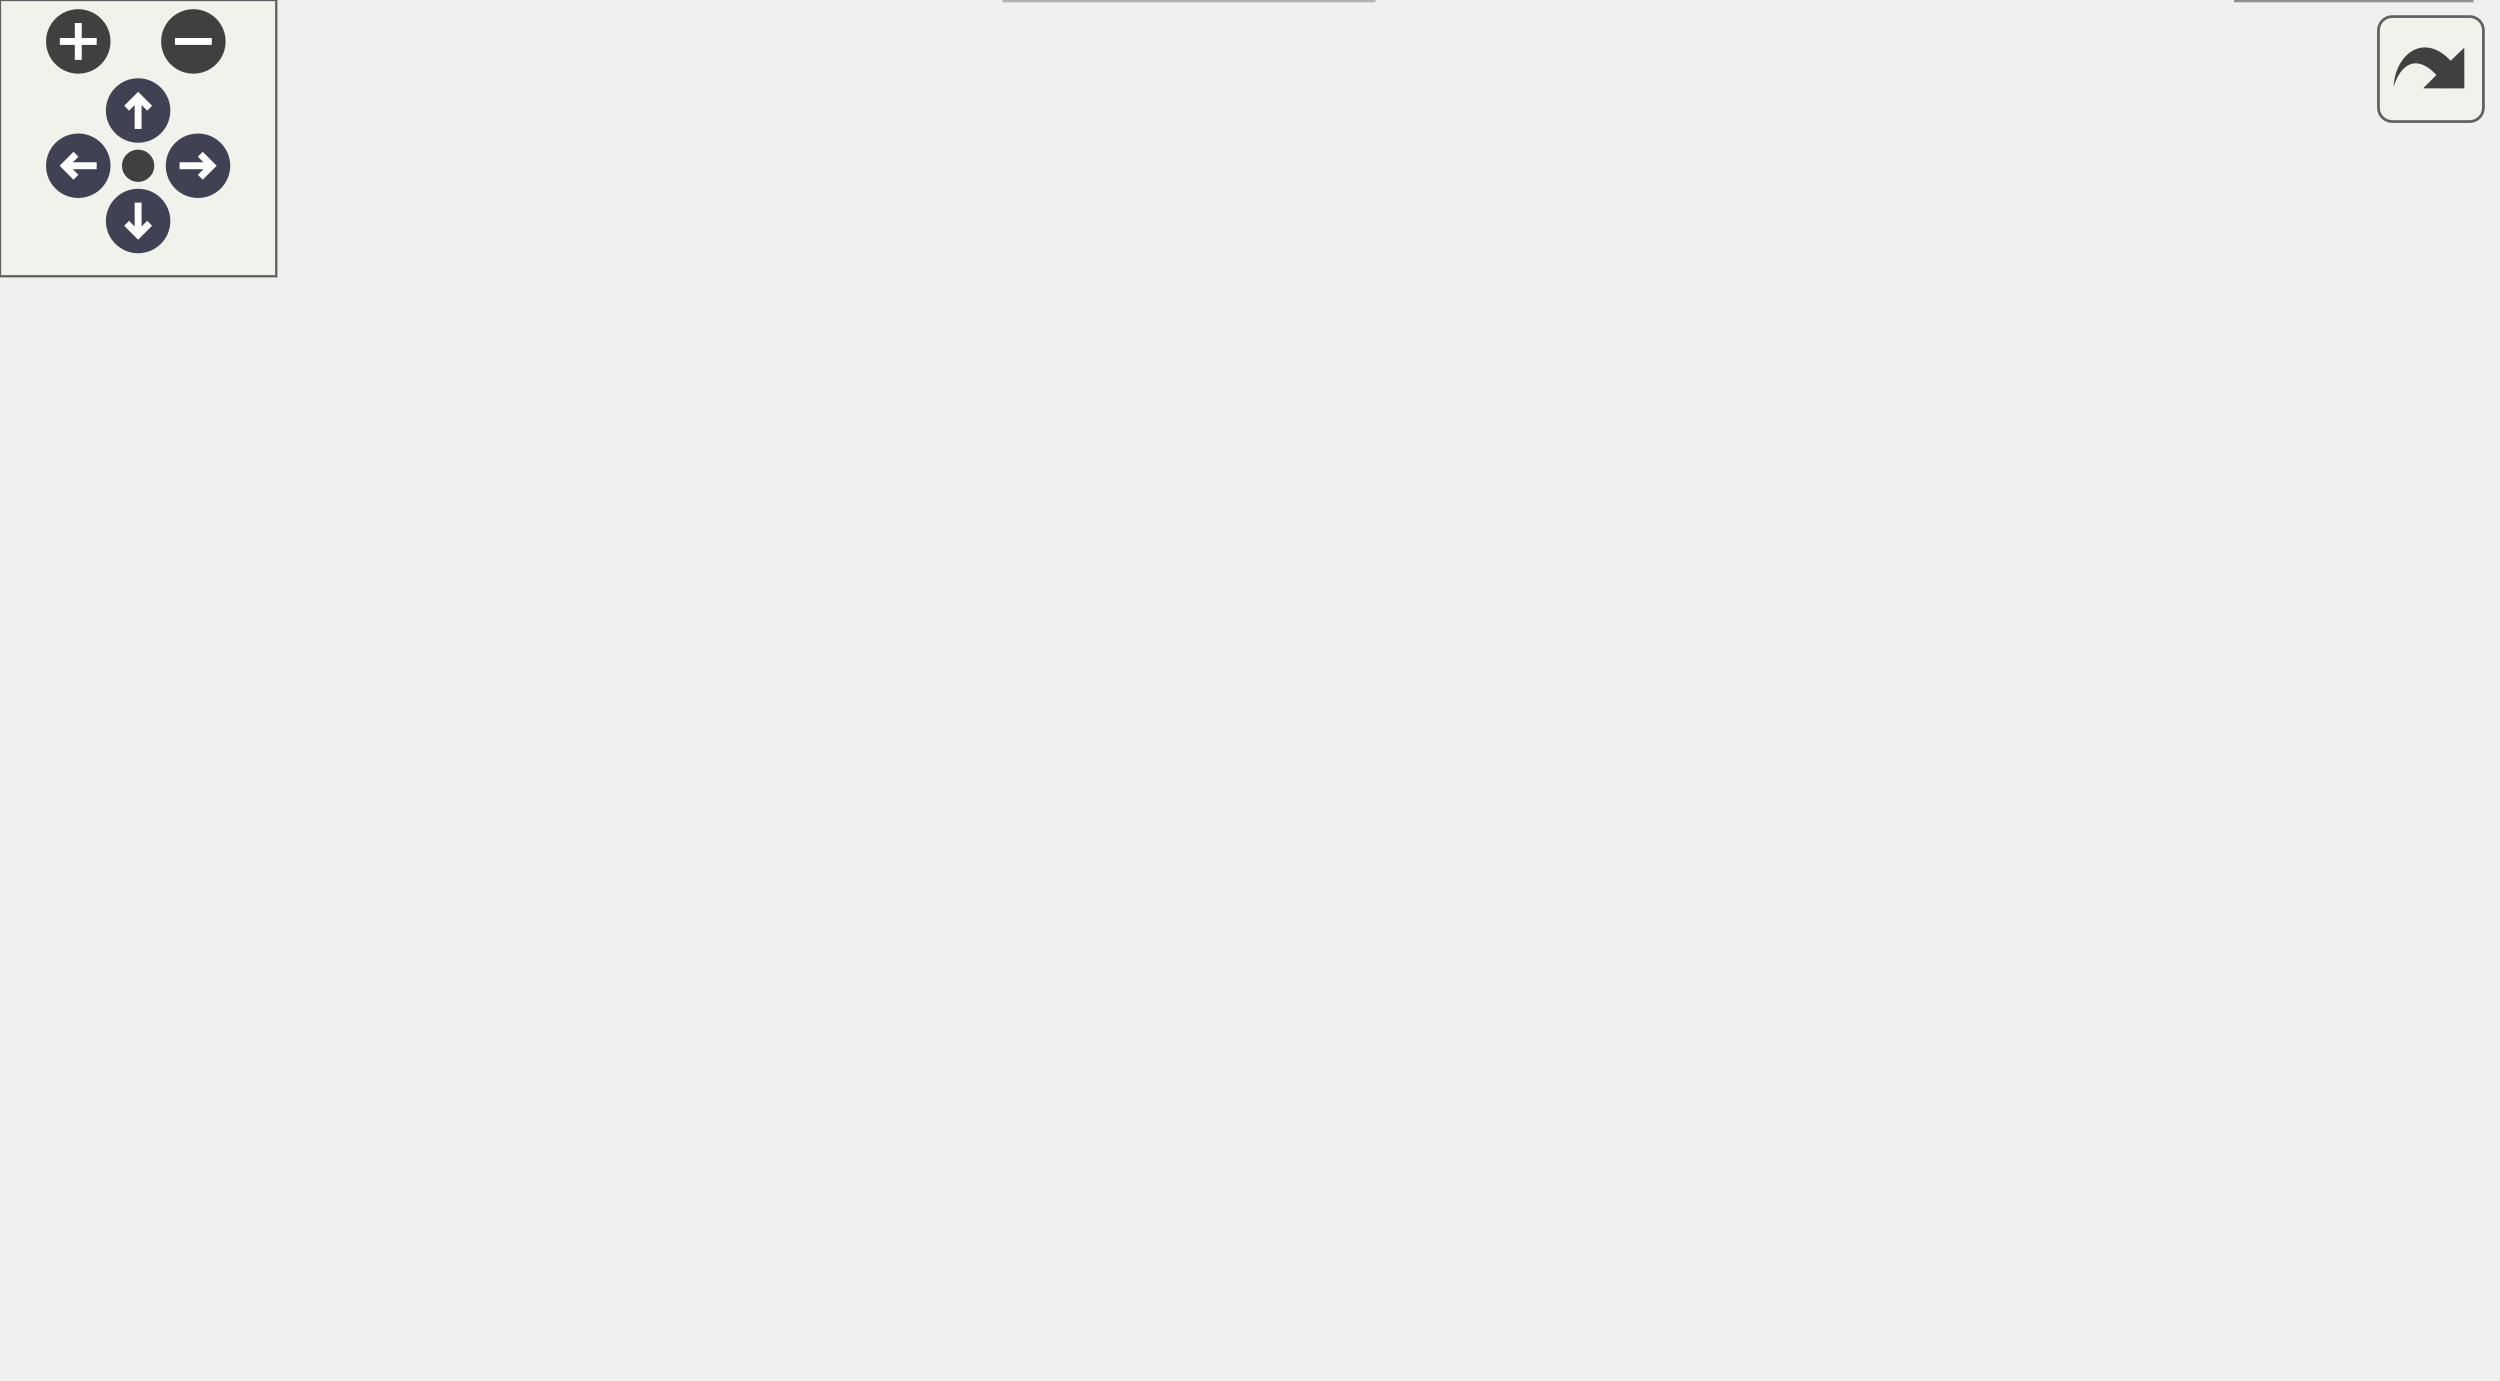
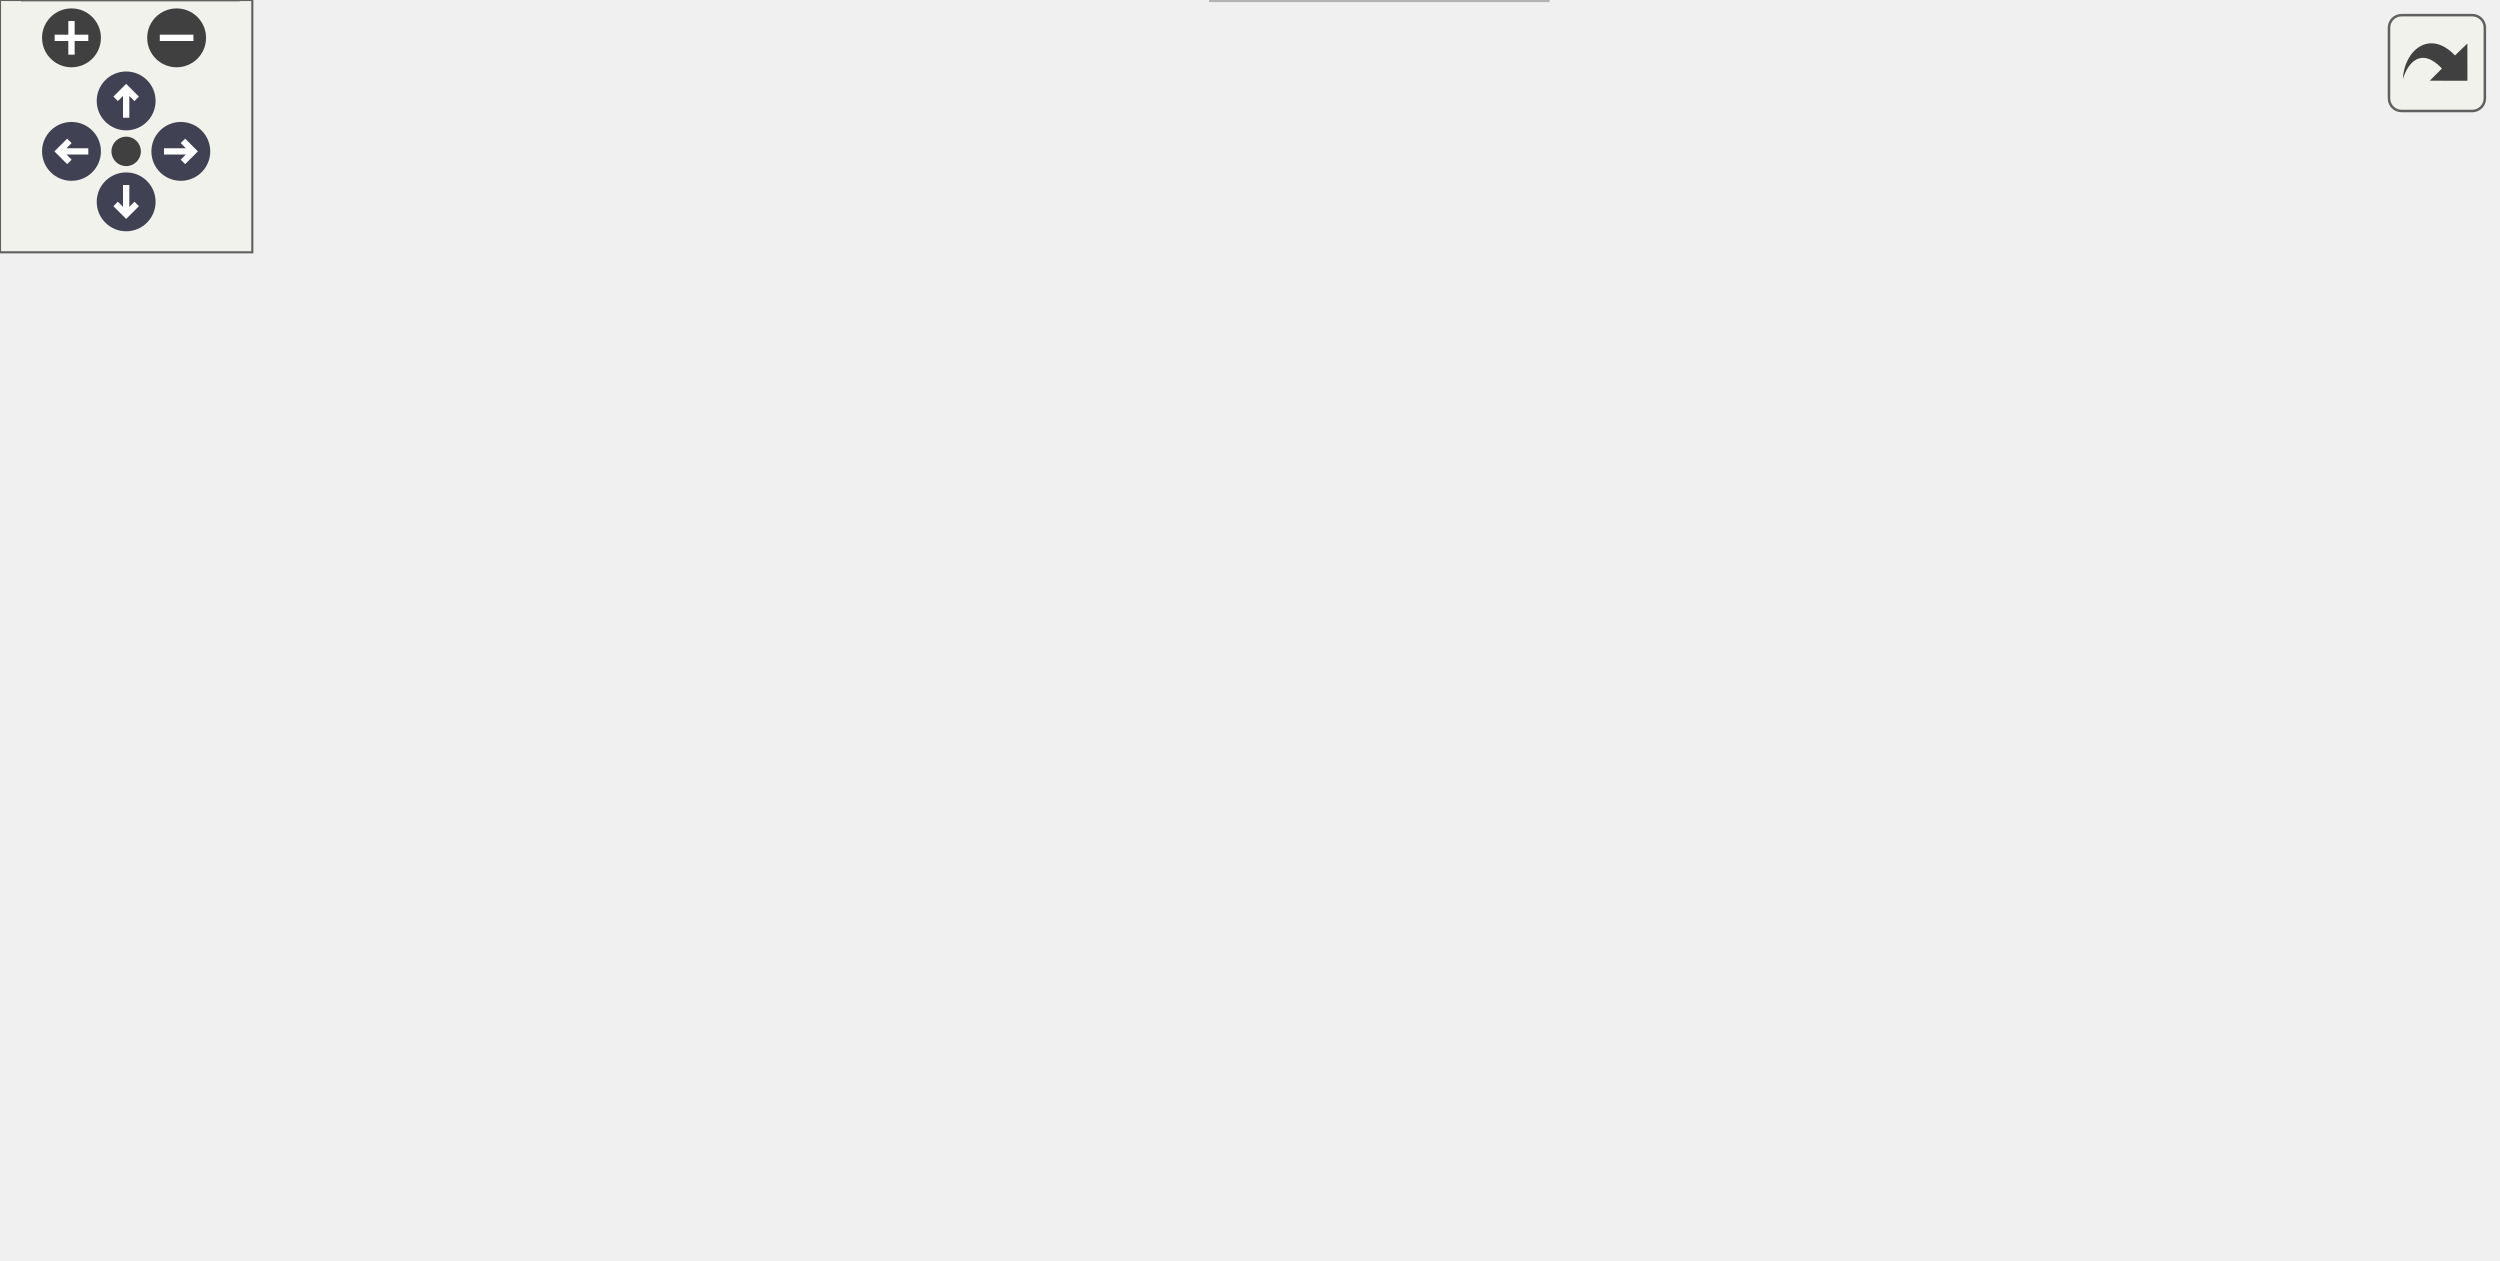
<svg xmlns="http://www.w3.org/2000/svg" xmlns:xlink="http://www.w3.org/1999/xlink" id="main" version="1.1" xml:space="preserve">
  <style type="text/css">
.node, .edge {opacity: 0.7;}
.node.selected, .edge.selected {opacity: 1;}
.edge:hover path { stroke: red; }
.edge:hover polygon { stroke: red; fill: red; }
</style>
  <defs>
    <circle id="rim" cx="0" cy="0" r="7" />
    <circle id="rim2" cx="0" cy="0" r="3.5" />
    <g id="zoomPlus">
      <use xlink:href="#rim" fill="#404040">
        <set attributeName="fill" to="#808080" begin="zoomplus.mouseover" end="zoomplus.mouseout" />
      </use>
      <path d="M-4,0h8M0,-4v8" fill="none" stroke="white" stroke-width="1.5" pointer-events="none" />
    </g>
    <g id="zoomMin">
      <use xlink:href="#rim" fill="#404040">
        <set attributeName="fill" to="#808080" begin="zoomminus.mouseover" end="zoomminus.mouseout" />
      </use>
      <path d="M-4,0h8" fill="none" stroke="white" stroke-width="1.5" pointer-events="none" />
    </g>
    <g id="arrowUp" transform="translate(30 24)">
      <use xlink:href="#rim" />
      <path pointer-events="none" fill="none" stroke="white" stroke-width="1.5" d="M0,-3.0v7 M-2.5,-0.5L0,-3.0L2.5,-0.5" />
    </g>
    <g id="arrowRight" transform="rotate(90) translate(36 -43)">
      <use xlink:href="#rim" />
      <path pointer-events="none" fill="none" stroke="white" stroke-width="1.5" d="M0,-3.0v7 M-2.5,-0.5L0,-3.0L2.5,-0.5" />
    </g>
    <g id="arrowDown" transform="rotate(180) translate(-30 -48)">
      <use xlink:href="#rim" />
      <path pointer-events="none" fill="none" stroke="white" stroke-width="1.5" d="M0,-3.0v7 M-2.5,-0.5L0,-3.0L2.5,-0.5" />
    </g>
    <g id="arrowLeft" transform="rotate(270) translate(-36 17)">
      <use xlink:href="#rim" />
      <path pointer-events="none" fill="none" stroke="white" stroke-width="1.5" d="M0,-3.0v7 M-2.5,-0.5L0,-3.0L2.5,-0.5" />
    </g>
    <g id="resetDef">
      <use xlink:href="#rim2" fill="#404040">
        <set attributeName="fill" to="#808080" begin="reset.mouseover" end="reset.mouseout" />
      </use>
    </g>
  </defs>
  <svg id="graph" class="graph">
    <g id="viewport">
      <g id="Node000001" class="node">
        <g id="a_Node000001">
          <a xlink:title=" ">
-             <polygon fill="#999999" stroke="#666666" points="170.73,-239 33.73,-239 33.73,-220 170.73,-220 170.73,-239" />
-             <text text-anchor="middle" x="102.23" y="-227" font-family="Helvetica,sans-Serif" font-size="10.00">src/networking/packets.c</text>
+             <polygon fill="#999999" stroke="#666666" points="521.5,-239 384.5,-239 384.5,-220 521.5,-220 521.5,-239" />
+             <text text-anchor="middle" x="453" y="-227" font-family="Helvetica,sans-Serif" font-size="10.00">src/networking/packets.c</text>
          </a>
        </g>
      </g>
      <g id="Node000002" class="node">
        <g id="a_Node000002">
          <a xlink:title=" ">
-             <polygon fill="#e0e0e0" stroke="#999999" points="298.23,-19 218.23,-19 218.23,0 298.23,0 298.23,-19" />
-             <text text-anchor="middle" x="258.23" y="-7" font-family="Helvetica,sans-Serif" font-size="10.00">libultraship.h</text>
+             <polygon fill="#e0e0e0" stroke="#999999" points="368,-19 288,-19 288,0 368,0 368,-19" />
+             <text text-anchor="middle" x="328" y="-7" font-family="Helvetica,sans-Serif" font-size="10.00">libultraship.h</text>
          </a>
        </g>
      </g>
      <g id="edge1_Node000001_Node000002" class="edge">
        <g id="a_edge1_Node000001_Node000002">
          <a xlink:title=" ">
-             <path fill="none" stroke="#63b8ff" d="M85.82,-219.95C51.51,-200.93 -22.25,-153.4 7.23,-110 52.08,-43.97 148.32,-21.76 207.74,-14.29" />
-             <polygon fill="#63b8ff" stroke="#63b8ff" points="208.49,-17.72 218.02,-13.1 207.69,-10.77 208.49,-17.72" />
+             <path fill="none" stroke="#63b8ff" d="M455.17,-219.74C459.72,-199.5 468.65,-148.28 453,-110 435.73,-67.77 389.05,-38.73 357.88,-23.37" />
+             <polygon fill="#63b8ff" stroke="#63b8ff" points="359.29,-20.16 348.76,-19.04 356.29,-26.48 359.29,-20.16" />
          </a>
        </g>
      </g>
      <g id="Node000003" class="node">
        <g id="a_Node000003">
          <a xlink:title=" ">
-             <polygon fill="#e0e0e0" stroke="#999999" points="109.73,-129 16.73,-129 16.73,-110 109.73,-110 109.73,-129" />
-             <text text-anchor="middle" x="63.23" y="-117" font-family="Helvetica,sans-Serif" font-size="10.00">SDL2/SDL_net.h</text>
+             <polygon fill="#e0e0e0" stroke="#999999" points="593.5,-184 500.5,-184 500.5,-165 593.5,-165 593.5,-184" />
+             <text text-anchor="middle" x="547" y="-172" font-family="Helvetica,sans-Serif" font-size="10.00">SDL2/SDL_net.h</text>
          </a>
        </g>
      </g>
      <g id="edge2_Node000001_Node000003" class="edge">
        <g id="a_edge2_Node000001_Node000003">
          <a xlink:title=" ">
-             <path fill="none" stroke="#63b8ff" d="M99.04,-219.66C92.67,-202.01 78.25,-162.09 69.78,-138.64" />
-             <polygon fill="#63b8ff" stroke="#63b8ff" points="73.05,-137.38 66.36,-129.16 66.46,-139.75 73.05,-137.38" />
+             <path fill="none" stroke="#63b8ff" d="M468.1,-219.98C482.82,-211.69 505.42,-198.94 522.67,-189.22" />
+             <polygon fill="#63b8ff" stroke="#63b8ff" points="524.63,-192.13 531.62,-184.17 521.19,-186.03 524.63,-192.13" />
          </a>
        </g>
      </g>
      <g id="Node000004" class="node">
        <g id="a_Node000004">
          <a xlink:href="networking_8h.html" target="_top" xlink:title=" ">
-             <polygon fill="white" stroke="#666666" points="175.23,-184 95.23,-184 95.23,-165 175.23,-165 175.23,-184" />
-             <text text-anchor="middle" x="135.23" y="-172" font-family="Helvetica,sans-Serif" font-size="10.00">networking.h</text>
+             <polygon fill="white" stroke="#666666" points="444,-129 364,-129 364,-110 444,-110 444,-129" />
+             <text text-anchor="middle" x="404" y="-117" font-family="Helvetica,sans-Serif" font-size="10.00">networking.h</text>
          </a>
        </g>
      </g>
      <g id="edge3_Node000001_Node000004" class="edge">
        <g id="a_edge3_Node000001_Node000004">
          <a xlink:title=" ">
-             <path fill="none" stroke="#63b8ff" d="M107.68,-219.75C112.25,-212.42 118.9,-201.73 124.53,-192.7" />
-             <polygon fill="#63b8ff" stroke="#63b8ff" points="127.57,-194.43 129.89,-184.09 121.63,-190.73 127.57,-194.43" />
+             <path fill="none" stroke="#63b8ff" d="M448.99,-219.66C440.95,-201.93 422.7,-161.73 412.08,-138.32" />
+             <polygon fill="#63b8ff" stroke="#63b8ff" points="415.25,-136.82 407.93,-129.16 408.87,-139.71 415.25,-136.82" />
          </a>
        </g>
      </g>
      <g id="Node000006" class="node">
        <g id="a_Node000006">
          <a xlink:href="code__800029B0_8h.html" target="_top" xlink:title=" ">
-             <polygon fill="white" stroke="#666666" points="331.73,-184 228.73,-184 228.73,-165 331.73,-165 331.73,-184" />
-             <text text-anchor="middle" x="280.23" y="-172" font-family="Helvetica,sans-Serif" font-size="10.00">code_800029B0.h</text>
-           </a>
-         </g>
-       </g>
-       <g id="edge8_Node000001_Node000006" class="edge">
-         <g id="a_edge8_Node000001_Node000006">
-           <a xlink:title=" ">
-             <path fill="none" stroke="#63b8ff" d="M130.83,-219.98C160.85,-211.05 208.21,-196.94 241.55,-187.02" />
-             <polygon fill="#63b8ff" stroke="#63b8ff" points="242.83,-190.29 251.41,-184.08 240.83,-183.58 242.83,-190.29" />
+             <polygon fill="white" stroke="#666666" points="313.5,-184 210.5,-184 210.5,-165 313.5,-165 313.5,-184" />
+             <text text-anchor="middle" x="262" y="-172" font-family="Helvetica,sans-Serif" font-size="10.00">code_800029B0.h</text>
+           </a>
+         </g>
+       </g>
+       <g id="edge7_Node000001_Node000006" class="edge">
+         <g id="a_edge7_Node000001_Node000006">
+           <a xlink:title=" ">
+             <path fill="none" stroke="#63b8ff" d="M422.31,-219.98C389.83,-210.97 338.4,-196.7 302.59,-186.76" />
+             <polygon fill="#63b8ff" stroke="#63b8ff" points="303.5,-183.38 292.93,-184.08 301.63,-190.13 303.5,-183.38" />
          </a>
        </g>
      </g>
      <g id="edge4_Node000004_Node000002" class="edge">
        <g id="a_edge4_Node000004_Node000002">
          <a xlink:title=" ">
-             <path fill="none" stroke="#63b8ff" d="M137.36,-164.83C142.85,-143.89 159.22,-89.72 189.23,-55 200.44,-42.03 216.35,-31.43 230.06,-23.83" />
-             <polygon fill="#63b8ff" stroke="#63b8ff" points="231.9,-26.81 239.12,-19.06 228.64,-20.62 231.9,-26.81" />
-           </a>
-         </g>
-       </g>
-       <g id="edge7_Node000004_Node000003" class="edge">
-         <g id="a_edge7_Node000004_Node000003">
-           <a xlink:title=" ">
-             <path fill="none" stroke="#63b8ff" d="M123.67,-164.98C112.81,-157 96.35,-144.88 83.35,-135.31" />
-             <polygon fill="#63b8ff" stroke="#63b8ff" points="85.14,-132.28 75.01,-129.17 80.99,-137.92 85.14,-132.28" />
+             <path fill="none" stroke="#63b8ff" d="M402.13,-109.62C399.1,-96.7 392.19,-72.36 380,-55 371.89,-43.45 360.12,-33.04 349.82,-25.2" />
+             <polygon fill="#63b8ff" stroke="#63b8ff" points="351.78,-22.3 341.63,-19.25 347.66,-27.96 351.78,-22.3" />
          </a>
        </g>
      </g>
      <g id="Node000005" class="node">
        <g id="a_Node000005">
          <a xlink:href="common__structs_8h.html" target="_top" xlink:title=" ">
-             <polygon fill="white" stroke="#666666" points="311.73,-74 204.73,-74 204.73,-55 311.73,-55 311.73,-74" />
-             <text text-anchor="middle" x="258.23" y="-62" font-family="Helvetica,sans-Serif" font-size="10.00">common_structs.h</text>
+             <polygon fill="white" stroke="#666666" points="299.5,-74 192.5,-74 192.5,-55 299.5,-55 299.5,-74" />
+             <text text-anchor="middle" x="246" y="-62" font-family="Helvetica,sans-Serif" font-size="10.00">common_structs.h</text>
          </a>
        </g>
      </g>
      <g id="edge5_Node000004_Node000005" class="edge">
        <g id="a_edge5_Node000004_Node000005">
          <a xlink:title=" ">
-             <path fill="none" stroke="#63b8ff" d="M145.3,-164.66C166.22,-146.3 214.6,-103.81 240.73,-80.87" />
-             <polygon fill="#63b8ff" stroke="#63b8ff" points="243.17,-83.39 248.37,-74.16 238.55,-78.13 243.17,-83.39" />
+             <path fill="none" stroke="#63b8ff" d="M378.61,-109.98C352.2,-101.13 310.65,-87.19 281.11,-77.28" />
+             <polygon fill="#63b8ff" stroke="#63b8ff" points="282.18,-73.94 271.58,-74.08 279.95,-80.58 282.18,-73.94" />
          </a>
        </g>
      </g>
      <g id="edge6_Node000005_Node000002" class="edge">
        <g id="a_edge6_Node000005_Node000002">
          <a xlink:title=" ">
-             <path fill="none" stroke="#63b8ff" d="M258.23,-54.75C258.23,-47.8 258.23,-37.85 258.23,-29.13" />
-             <polygon fill="#63b8ff" stroke="#63b8ff" points="261.73,-29.09 258.23,-19.09 254.73,-29.09 261.73,-29.09" />
-           </a>
-         </g>
-       </g>
-       <g id="edge12_Node000006_Node000002" class="edge">
-         <g id="a_edge12_Node000006_Node000002">
-           <a xlink:title=" ">
-             <path fill="none" stroke="#63b8ff" d="M268.78,-164.93C249.12,-149.4 209.67,-114.44 195.23,-74 192.39,-66.05 191.35,-62.5 195.23,-55 202.27,-41.41 215.58,-31.09 228.15,-23.82" />
-             <polygon fill="#63b8ff" stroke="#63b8ff" points="229.9,-26.86 237.08,-19.07 226.61,-20.68 229.9,-26.86" />
+             <path fill="none" stroke="#63b8ff" d="M259.17,-54.98C271.77,-46.84 291,-34.41 305.94,-24.76" />
+             <polygon fill="#63b8ff" stroke="#63b8ff" points="308.09,-27.54 314.59,-19.17 304.29,-21.66 308.09,-27.54" />
+           </a>
+         </g>
+       </g>
+       <g id="edge11_Node000006_Node000002" class="edge">
+         <g id="a_edge11_Node000006_Node000002">
+           <a xlink:title=" ">
+             <path fill="none" stroke="#63b8ff" d="M271.15,-164.97C279.88,-156.47 293.01,-142.73 302,-129 316.7,-106.53 321.11,-100.2 327,-74 330.3,-59.34 330.37,-42.29 329.71,-29.55" />
+             <polygon fill="#63b8ff" stroke="#63b8ff" points="333.18,-28.99 328.98,-19.26 326.2,-29.48 333.18,-28.99" />
          </a>
        </g>
      </g>
      <g id="Node000007" class="node">
        <g id="a_Node000007">
          <a xlink:href="macros_8h.html" target="_top" xlink:title=" ">
-             <polygon fill="white" stroke="#666666" points="542.23,-74 480.23,-74 480.23,-55 542.23,-55 542.23,-74" />
-             <text text-anchor="middle" x="511.23" y="-62" font-family="Helvetica,sans-Serif" font-size="10.00">macros.h</text>
-           </a>
-         </g>
-       </g>
-       <g id="edge9_Node000006_Node000007" class="edge">
-         <g id="a_edge9_Node000006_Node000007">
-           <a xlink:title=" ">
-             <path fill="none" stroke="#63b8ff" d="M323.91,-164.93C354.5,-157.88 395.73,-146.21 429.23,-129 454.1,-116.23 478.96,-95.59 494.68,-81.33" />
-             <polygon fill="#63b8ff" stroke="#63b8ff" points="497.47,-83.52 502.42,-74.15 492.71,-78.39 497.47,-83.52" />
+             <polygon fill="white" stroke="#666666" points="62,-74 0,-74 0,-55 62,-55 62,-74" />
+             <text text-anchor="middle" x="31" y="-62" font-family="Helvetica,sans-Serif" font-size="10.00">macros.h</text>
+           </a>
+         </g>
+       </g>
+       <g id="edge8_Node000006_Node000007" class="edge">
+         <g id="a_edge8_Node000006_Node000007">
+           <a xlink:title=" ">
+             <path fill="none" stroke="#63b8ff" d="M210.4,-166.85C175.97,-160.76 130.65,-149.46 95,-129 74.31,-117.13 55.58,-96.89 43.8,-82.46" />
+             <polygon fill="#63b8ff" stroke="#63b8ff" points="46.35,-80.03 37.41,-74.34 40.85,-84.36 46.35,-80.03" />
          </a>
        </g>
      </g>
      <g id="Node000009" class="node">
        <g id="a_Node000009">
          <a xlink:href="actor__types_8h.html" target="_top" xlink:title=" ">
-             <polygon fill="white" stroke="#666666" points="419.73,-129 336.73,-129 336.73,-110 419.73,-110 419.73,-129" />
-             <text text-anchor="middle" x="378.23" y="-117" font-family="Helvetica,sans-Serif" font-size="10.00">actor_types.h</text>
-           </a>
-         </g>
-       </g>
-       <g id="edge13_Node000006_Node000009" class="edge">
-         <g id="a_edge13_Node000006_Node000009">
-           <a xlink:title=" ">
-             <path fill="none" stroke="#63b8ff" d="M295.98,-164.98C311.46,-156.61 335.33,-143.7 353.37,-133.95" />
-             <polygon fill="#63b8ff" stroke="#63b8ff" points="355.07,-137.01 362.2,-129.17 351.74,-130.85 355.07,-137.01" />
+             <polygon fill="white" stroke="#666666" points="187.5,-129 104.5,-129 104.5,-110 187.5,-110 187.5,-129" />
+             <text text-anchor="middle" x="146" y="-117" font-family="Helvetica,sans-Serif" font-size="10.00">actor_types.h</text>
+           </a>
+         </g>
+       </g>
+       <g id="edge12_Node000006_Node000009" class="edge">
+         <g id="a_edge12_Node000006_Node000009">
+           <a xlink:title=" ">
+             <path fill="none" stroke="#63b8ff" d="M243.36,-164.98C224.7,-156.46 195.75,-143.23 174.26,-133.41" />
+             <polygon fill="#63b8ff" stroke="#63b8ff" points="175.53,-130.14 164.98,-129.17 172.62,-136.51 175.53,-130.14" />
          </a>
        </g>
      </g>
      <g id="Node000011" class="node">
        <g id="a_Node000011">
          <a xlink:href="camera_8h.html" target="_top" xlink:title=" ">
-             <polygon fill="white" stroke="#666666" points="311.23,-129 249.23,-129 249.23,-110 311.23,-110 311.23,-129" />
-             <text text-anchor="middle" x="280.23" y="-117" font-family="Helvetica,sans-Serif" font-size="10.00">camera.h</text>
-           </a>
-         </g>
-       </g>
-       <g id="edge18_Node000006_Node000011" class="edge">
-         <g id="a_edge18_Node000006_Node000011">
-           <a xlink:title=" ">
-             <path fill="none" stroke="#63b8ff" d="M280.23,-164.75C280.23,-157.8 280.23,-147.85 280.23,-139.13" />
-             <polygon fill="#63b8ff" stroke="#63b8ff" points="283.73,-139.09 280.23,-129.09 276.73,-139.09 283.73,-139.09" />
-           </a>
-         </g>
-       </g>
-       <g id="edge11_Node000007_Node000002" class="edge">
-         <g id="a_edge11_Node000007_Node000002">
-           <a xlink:title=" ">
-             <path fill="none" stroke="#63b8ff" d="M480.23,-56.9C477.19,-56.26 474.15,-55.61 471.23,-55 415.45,-43.25 351.42,-29.89 308.25,-20.9" />
-             <polygon fill="#63b8ff" stroke="#63b8ff" points="308.79,-17.44 298.28,-18.82 307.36,-24.29 308.79,-17.44" />
+             <polygon fill="white" stroke="#666666" points="293,-129 231,-129 231,-110 293,-110 293,-129" />
+             <text text-anchor="middle" x="262" y="-117" font-family="Helvetica,sans-Serif" font-size="10.00">camera.h</text>
+           </a>
+         </g>
+       </g>
+       <g id="edge17_Node000006_Node000011" class="edge">
+         <g id="a_edge17_Node000006_Node000011">
+           <a xlink:title=" ">
+             <path fill="none" stroke="#63b8ff" d="M262,-164.75C262,-157.8 262,-147.85 262,-139.13" />
+             <polygon fill="#63b8ff" stroke="#63b8ff" points="265.5,-139.09 262,-129.09 258.5,-139.09 265.5,-139.09" />
+           </a>
+         </g>
+       </g>
+       <g id="edge10_Node000007_Node000002" class="edge">
+         <g id="a_edge10_Node000007_Node000002">
+           <a xlink:title=" ">
+             <path fill="none" stroke="#63b8ff" d="M62.46,-57.51C67,-56.66 71.62,-55.8 76,-55 145.92,-42.22 226.86,-28.04 277.74,-19.19" />
+             <polygon fill="#63b8ff" stroke="#63b8ff" points="278.57,-22.6 287.82,-17.44 277.37,-15.71 278.57,-22.6" />
          </a>
        </g>
      </g>
      <g id="Node000008" class="node">
        <g id="a_Node000008">
          <a xlink:href="math_8h.html" target="_top" xlink:title=" ">
-             <polygon fill="white" stroke="#666666" points="536.73,-19 485.73,-19 485.73,0 536.73,0 536.73,-19" />
-             <text text-anchor="middle" x="511.23" y="-7" font-family="Helvetica,sans-Serif" font-size="10.00">math.h</text>
-           </a>
-         </g>
-       </g>
-       <g id="edge10_Node000007_Node000008" class="edge">
-         <g id="a_edge10_Node000007_Node000008">
-           <a xlink:title=" ">
-             <path fill="none" stroke="#63b8ff" d="M511.23,-54.75C511.23,-47.8 511.23,-37.85 511.23,-29.13" />
-             <polygon fill="#63b8ff" stroke="#63b8ff" points="514.73,-29.09 511.23,-19.09 507.73,-29.09 514.73,-29.09" />
-           </a>
-         </g>
-       </g>
-       <g id="edge14_Node000009_Node000002" class="edge">
-         <g id="a_edge14_Node000009_Node000002">
-           <a xlink:title=" ">
-             <path fill="none" stroke="#63b8ff" d="M374.14,-109.77C367.61,-96.6 353.8,-71.44 336.23,-55 322.19,-41.85 303.56,-31.04 288.03,-23.37" />
-             <polygon fill="#63b8ff" stroke="#63b8ff" points="289.37,-20.13 278.83,-19 286.37,-26.45 289.37,-20.13" />
-           </a>
-         </g>
-       </g>
-       <g id="edge16_Node000009_Node000005" class="edge">
-         <g id="a_edge16_Node000009_Node000005">
-           <a xlink:title=" ">
-             <path fill="none" stroke="#63b8ff" d="M358.95,-109.98C339.56,-101.42 309.43,-88.11 287.17,-78.28" />
-             <polygon fill="#63b8ff" stroke="#63b8ff" points="288.43,-75.01 277.86,-74.17 285.6,-81.41 288.43,-75.01" />
-           </a>
-         </g>
-       </g>
-       <g id="edge15_Node000009_Node000007" class="edge">
-         <g id="a_edge15_Node000009_Node000007">
-           <a xlink:title=" ">
-             <path fill="none" stroke="#63b8ff" d="M399.6,-109.98C421.38,-101.3 455.4,-87.75 480.16,-77.88" />
-             <polygon fill="#63b8ff" stroke="#63b8ff" points="481.48,-81.12 489.48,-74.17 478.89,-74.62 481.48,-81.12" />
+             <polygon fill="white" stroke="#666666" points="56.5,-19 5.5,-19 5.5,0 56.5,0 56.5,-19" />
+             <text text-anchor="middle" x="31" y="-7" font-family="Helvetica,sans-Serif" font-size="10.00">math.h</text>
+           </a>
+         </g>
+       </g>
+       <g id="edge9_Node000007_Node000008" class="edge">
+         <g id="a_edge9_Node000007_Node000008">
+           <a xlink:title=" ">
+             <path fill="none" stroke="#63b8ff" d="M31,-54.75C31,-47.8 31,-37.85 31,-29.13" />
+             <polygon fill="#63b8ff" stroke="#63b8ff" points="34.5,-29.09 31,-19.09 27.5,-29.09 34.5,-29.09" />
+           </a>
+         </g>
+       </g>
+       <g id="edge13_Node000009_Node000002" class="edge">
+         <g id="a_edge13_Node000009_Node000002">
+           <a xlink:title=" ">
+             <path fill="none" stroke="#63b8ff" d="M134.57,-109.95C118.93,-97.22 94.39,-72.88 109,-55 129.9,-29.42 219.89,-18.18 277.81,-13.52" />
+             <polygon fill="#63b8ff" stroke="#63b8ff" points="278.17,-17.01 287.87,-12.75 277.63,-10.03 278.17,-17.01" />
+           </a>
+         </g>
+       </g>
+       <g id="edge15_Node000009_Node000005" class="edge">
+         <g id="a_edge15_Node000009_Node000005">
+           <a xlink:title=" ">
+             <path fill="none" stroke="#63b8ff" d="M162.07,-109.98C177.86,-101.61 202.22,-88.7 220.63,-78.95" />
+             <polygon fill="#63b8ff" stroke="#63b8ff" points="222.44,-81.95 229.64,-74.17 219.17,-75.76 222.44,-81.95" />
+           </a>
+         </g>
+       </g>
+       <g id="edge14_Node000009_Node000007" class="edge">
+         <g id="a_edge14_Node000009_Node000007">
+           <a xlink:title=" ">
+             <path fill="none" stroke="#63b8ff" d="M127.52,-109.98C109.02,-101.46 80.32,-88.23 59.02,-78.41" />
+             <polygon fill="#63b8ff" stroke="#63b8ff" points="60.36,-75.18 49.81,-74.17 57.43,-81.53 60.36,-75.18" />
          </a>
        </g>
      </g>
      <g id="Node000010" class="node">
        <g id="a_Node000010">
          <a xlink:title=" ">
-             <polygon fill="#e0e0e0" stroke="#999999" points="462.23,-74 406.23,-74 406.23,-55 462.23,-55 462.23,-74" />
-             <text text-anchor="middle" x="434.23" y="-62" font-family="Helvetica,sans-Serif" font-size="10.00">assert.h</text>
-           </a>
-         </g>
-       </g>
-       <g id="edge17_Node000009_Node000010" class="edge">
-         <g id="a_edge17_Node000009_Node000010">
-           <a xlink:title=" ">
-             <path fill="none" stroke="#63b8ff" d="M387.23,-109.98C395.43,-102.23 407.74,-90.58 417.71,-81.14" />
-             <polygon fill="#63b8ff" stroke="#63b8ff" points="420.22,-83.59 425.07,-74.17 415.4,-78.5 420.22,-83.59" />
-           </a>
-         </g>
-       </g>
-       <g id="edge19_Node000011_Node000002" class="edge">
-         <g id="a_edge19_Node000011_Node000002">
-           <a xlink:title=" ">
-             <path fill="none" stroke="#63b8ff" d="M292.32,-109.95C307.61,-98.02 330.76,-75.52 320.23,-55 313.27,-41.44 300.04,-31.07 287.59,-23.78" />
-             <polygon fill="#63b8ff" stroke="#63b8ff" points="289.21,-20.68 278.75,-19 285.89,-26.84 289.21,-20.68" />
-           </a>
-         </g>
-       </g>
-       <g id="edge20_Node000011_Node000005" class="edge">
-         <g id="a_edge20_Node000011_Node000005">
-           <a xlink:title=" ">
-             <path fill="none" stroke="#63b8ff" d="M276.6,-109.75C273.65,-102.65 269.4,-92.4 265.73,-83.56" />
-             <polygon fill="#63b8ff" stroke="#63b8ff" points="268.87,-81.98 261.8,-74.09 262.4,-84.67 268.87,-81.98" />
+             <polygon fill="#e0e0e0" stroke="#999999" points="174,-74 118,-74 118,-55 174,-55 174,-74" />
+             <text text-anchor="middle" x="146" y="-62" font-family="Helvetica,sans-Serif" font-size="10.00">assert.h</text>
+           </a>
+         </g>
+       </g>
+       <g id="edge16_Node000009_Node000010" class="edge">
+         <g id="a_edge16_Node000009_Node000010">
+           <a xlink:title=" ">
+             <path fill="none" stroke="#63b8ff" d="M146,-109.75C146,-102.8 146,-92.85 146,-84.13" />
+             <polygon fill="#63b8ff" stroke="#63b8ff" points="149.5,-84.09 146,-74.09 142.5,-84.09 149.5,-84.09" />
+           </a>
+         </g>
+       </g>
+       <g id="edge18_Node000011_Node000002" class="edge">
+         <g id="a_edge18_Node000011_Node000002">
+           <a xlink:title=" ">
+             <path fill="none" stroke="#63b8ff" d="M273.8,-109.87C284.19,-101.7 299,-88.56 308,-74 316.54,-60.17 321.74,-42.38 324.68,-29.14" />
+             <polygon fill="#63b8ff" stroke="#63b8ff" points="328.12,-29.78 326.65,-19.29 321.26,-28.41 328.12,-29.78" />
+           </a>
+         </g>
+       </g>
+       <g id="edge19_Node000011_Node000005" class="edge">
+         <g id="a_edge19_Node000011_Node000005">
+           <a xlink:title=" ">
+             <path fill="none" stroke="#63b8ff" d="M259.36,-109.75C257.24,-102.72 254.19,-92.62 251.54,-83.84" />
+             <polygon fill="#63b8ff" stroke="#63b8ff" points="254.83,-82.65 248.59,-74.09 248.13,-84.67 254.83,-82.65" />
          </a>
        </g>
      </g>
    </g>
  </svg>
  <g id="navigator" transform="translate(0 0)" fill="#404254">
    <rect fill="#f2f5e9" fill-opacity="0.5" stroke="#606060" stroke-width=".5" x="0" y="0" width="60" height="60" />
    <use id="zoomplus" xlink:href="#zoomPlus" x="17" y="9" />
    <use id="zoomminus" xlink:href="#zoomMin" x="42" y="9" />
    <use id="reset" xlink:href="#resetDef" x="30" y="36" />
    <use id="arrowup" xlink:href="#arrowUp" x="0" y="0" />
    <use id="arrowright" xlink:href="#arrowRight" x="0" y="0" />
    <use id="arrowdown" xlink:href="#arrowDown" x="0" y="0" />
    <use id="arrowleft" xlink:href="#arrowLeft" x="0" y="0" />
  </g>
  <svg viewBox="0 0 15 15" width="100%" height="30px" preserveAspectRatio="xMaxYMin meet">
    <g id="arrow_out" transform="scale(0.3 0.3)">
      <a xlink:href="packets_8c__incl_org.svg" target="_base">
        <rect id="button" ry="5" rx="5" y="6" x="6" height="38" width="38" fill="#f2f5e9" fill-opacity="0.5" stroke="#606060" stroke-width="1.0" />
        <path id="arrow" d="M 11.5,31.437 C 11.94,20.098 22.043,11.323 32.159,21.979 L 37.069,17.246 C 37.069,17.246 37.088,32 37.088,32 L 22.16,31.978 C 22.16,31.978 26.998,27.14 26.998,27.14 C 18.529,18.264 13.292,25.23 11.5,31.437 z" style="fill:#404040;" />
      </a>
    </g>
  </svg>
  <style type="text/css">

[data-mouse-over-selected='false'] { opacity: 0.7; }
[data-mouse-over-selected='true']  { opacity: 1.0; }

</style>
</svg>
